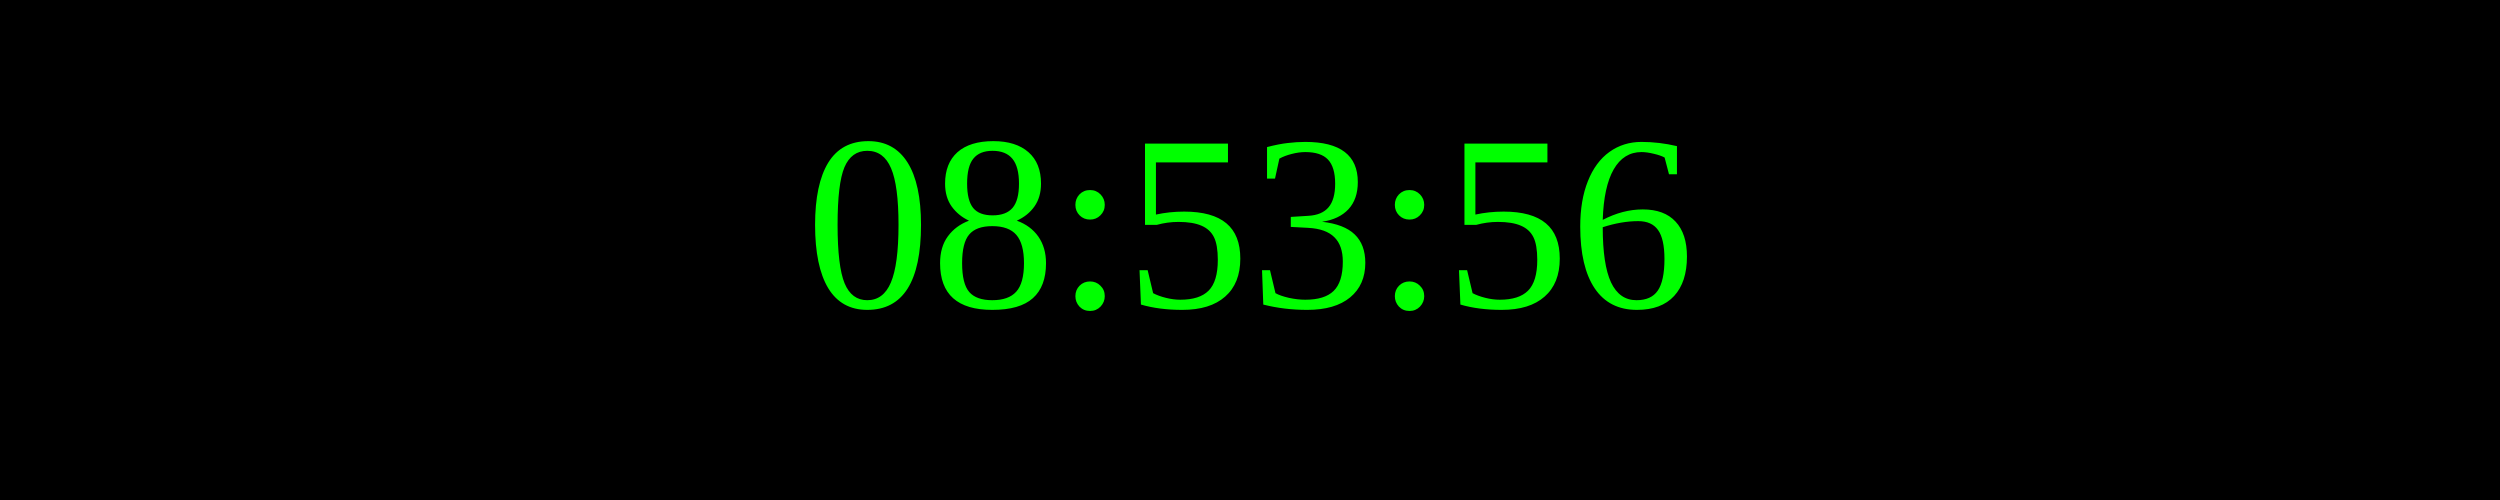
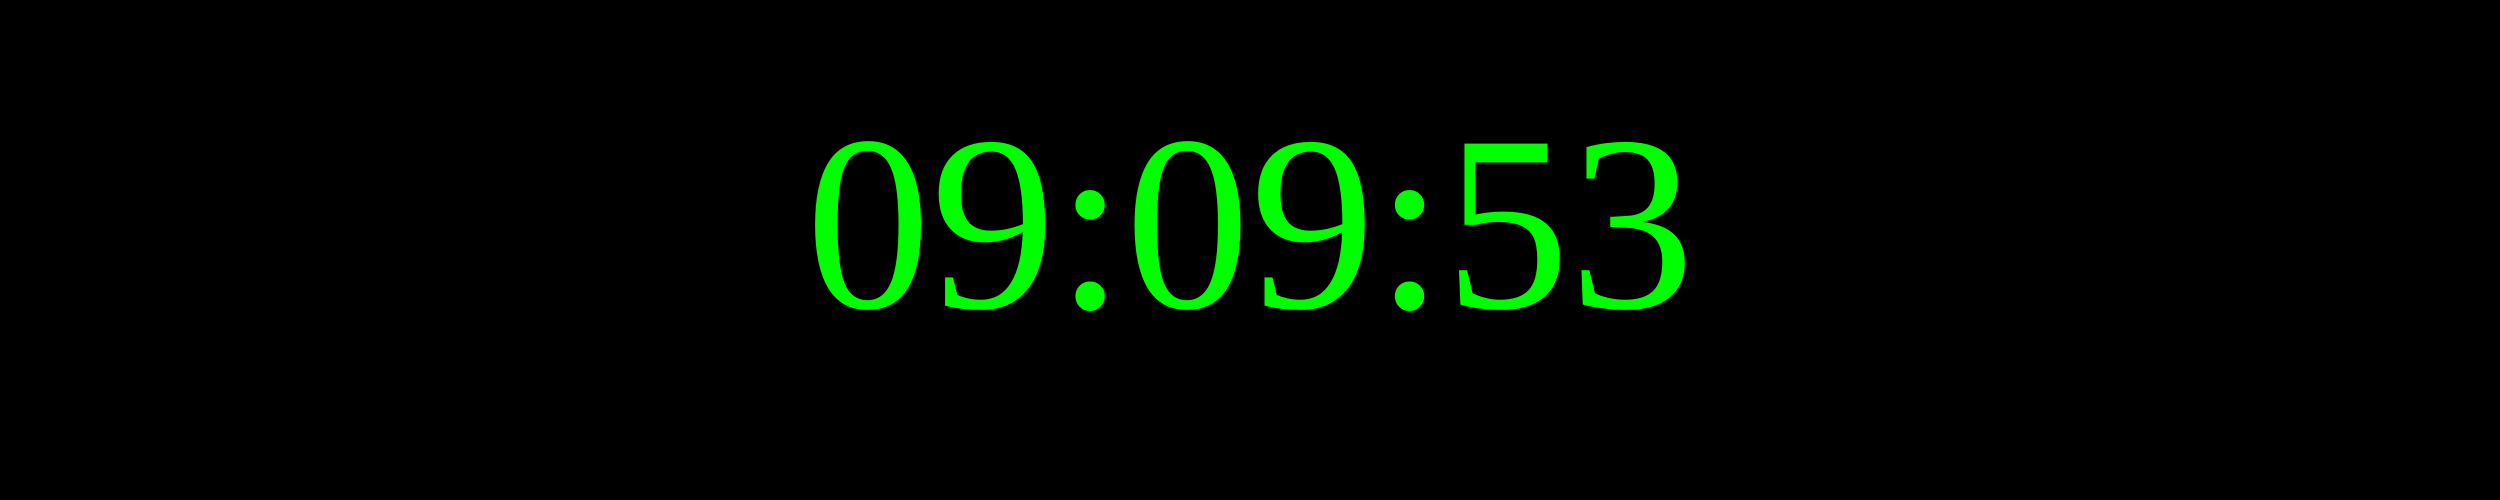
<svg xmlns="http://www.w3.org/2000/svg" width="250" height="50">
  <rect width="100%" height="100%" fill="black" />
  <text x="50%" y="50%" font-size="25" fill="lime" text-anchor="middle" dominant-baseline="middle">
- 08:53:56
+ 09:09:53
</text>
</svg>
